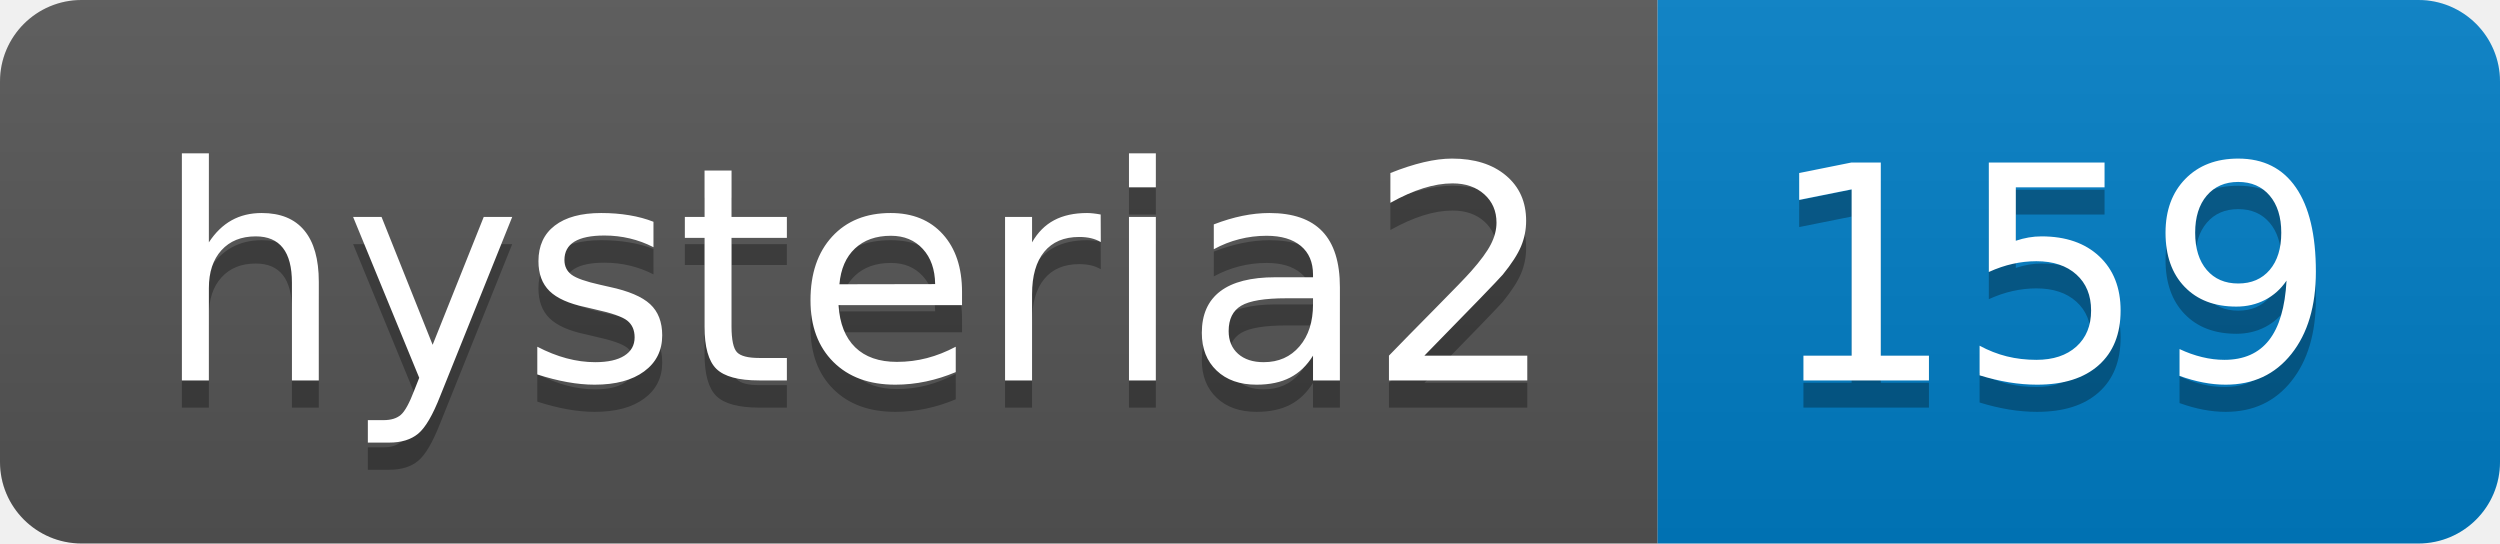
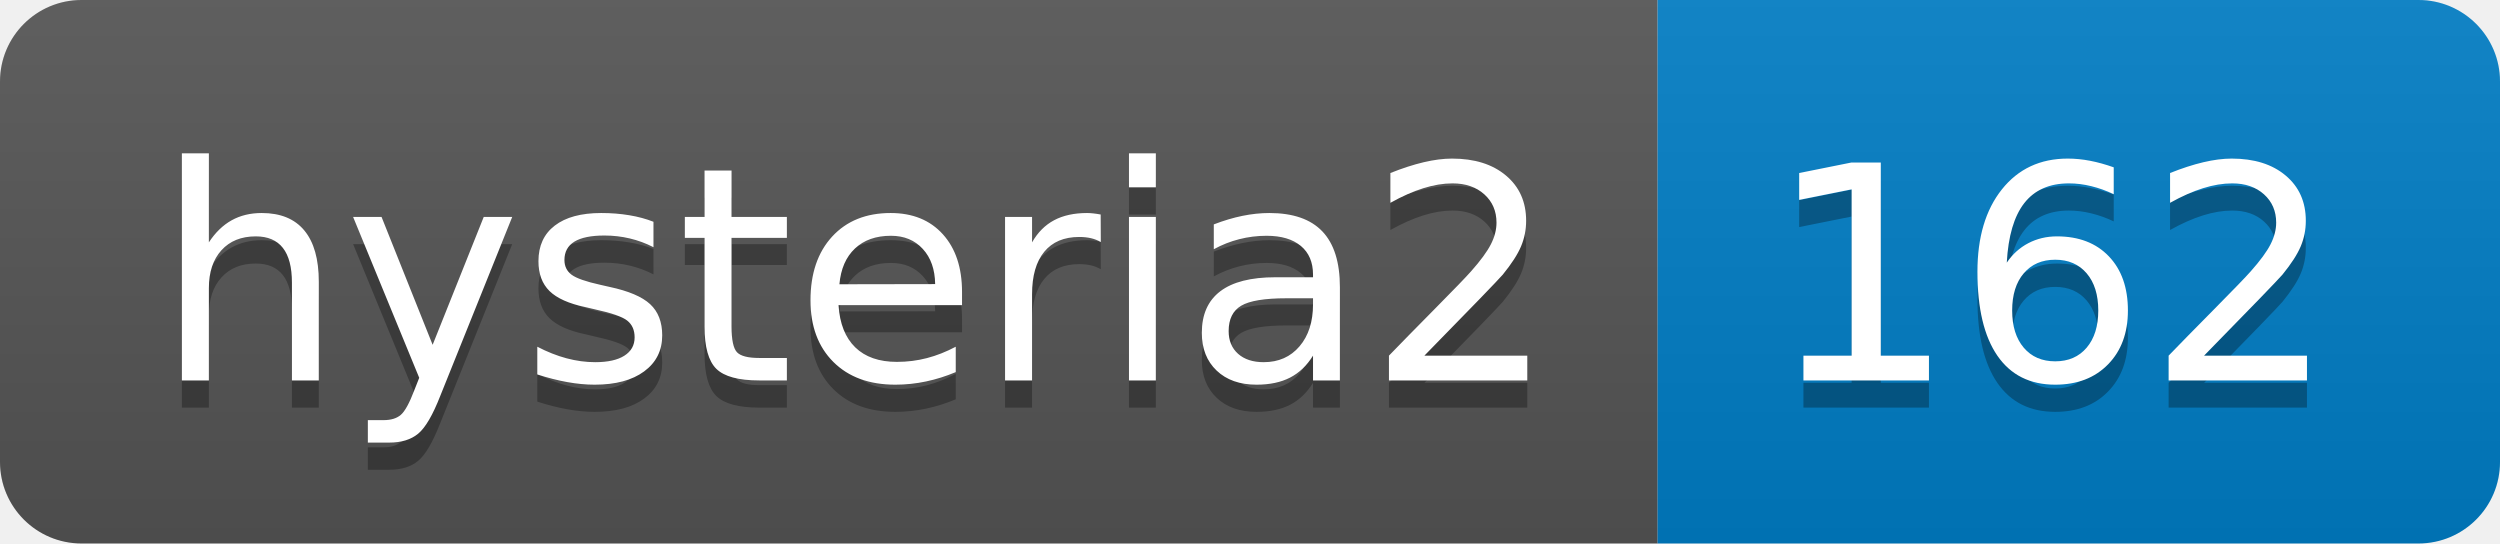
- <svg xmlns="http://www.w3.org/2000/svg" width="92" height="20" role="img" aria-label="hysteria2: 159">
+ <svg xmlns="http://www.w3.org/2000/svg" width="92" height="20" role="img" aria-label="hysteria2: 162">
  <linearGradient id="s" x2="0" y2="100%">
    <stop offset="0" stop-color="#bbb" stop-opacity=".1" />
    <stop offset="1" stop-opacity=".1" />
  </linearGradient>
  <clipPath id="r">
    <rect width="92" height="20" rx="3" fill="#fff" />
  </clipPath>
  <g clip-path="url(#r)">
    <rect width="61" height="20" fill="#555" />
    <rect x="61" width="31" height="20" fill="#007ec6" />
    <rect width="92" height="20" fill="url(#s)" />
  </g>
  <g fill="#fff" text-anchor="middle" font-family="Verdana,Geneva,DejaVu Sans,sans-serif" text-rendering="geometricPrecision" font-size="110">
    <text aria-hidden="true" x="315" y="150" fill="#010101" fill-opacity=".3" transform="scale(.1)" textLength="510">hysteria2</text>
    <text x="315" y="140" transform="scale(.1)" fill="#fff" textLength="510">hysteria2</text>
-     <text aria-hidden="true" x="755" y="150" fill="#010101" fill-opacity=".3" transform="scale(.1)" textLength="210">159</text>
-     <text x="755" y="140" transform="scale(.1)" fill="#fff" textLength="210">159</text>
+     <text aria-hidden="true" x="755" y="150" fill="#010101" fill-opacity=".3" transform="scale(.1)" textLength="210">162</text>
+     <text x="755" y="140" transform="scale(.1)" fill="#fff" textLength="210">162</text>
  </g>
</svg>
